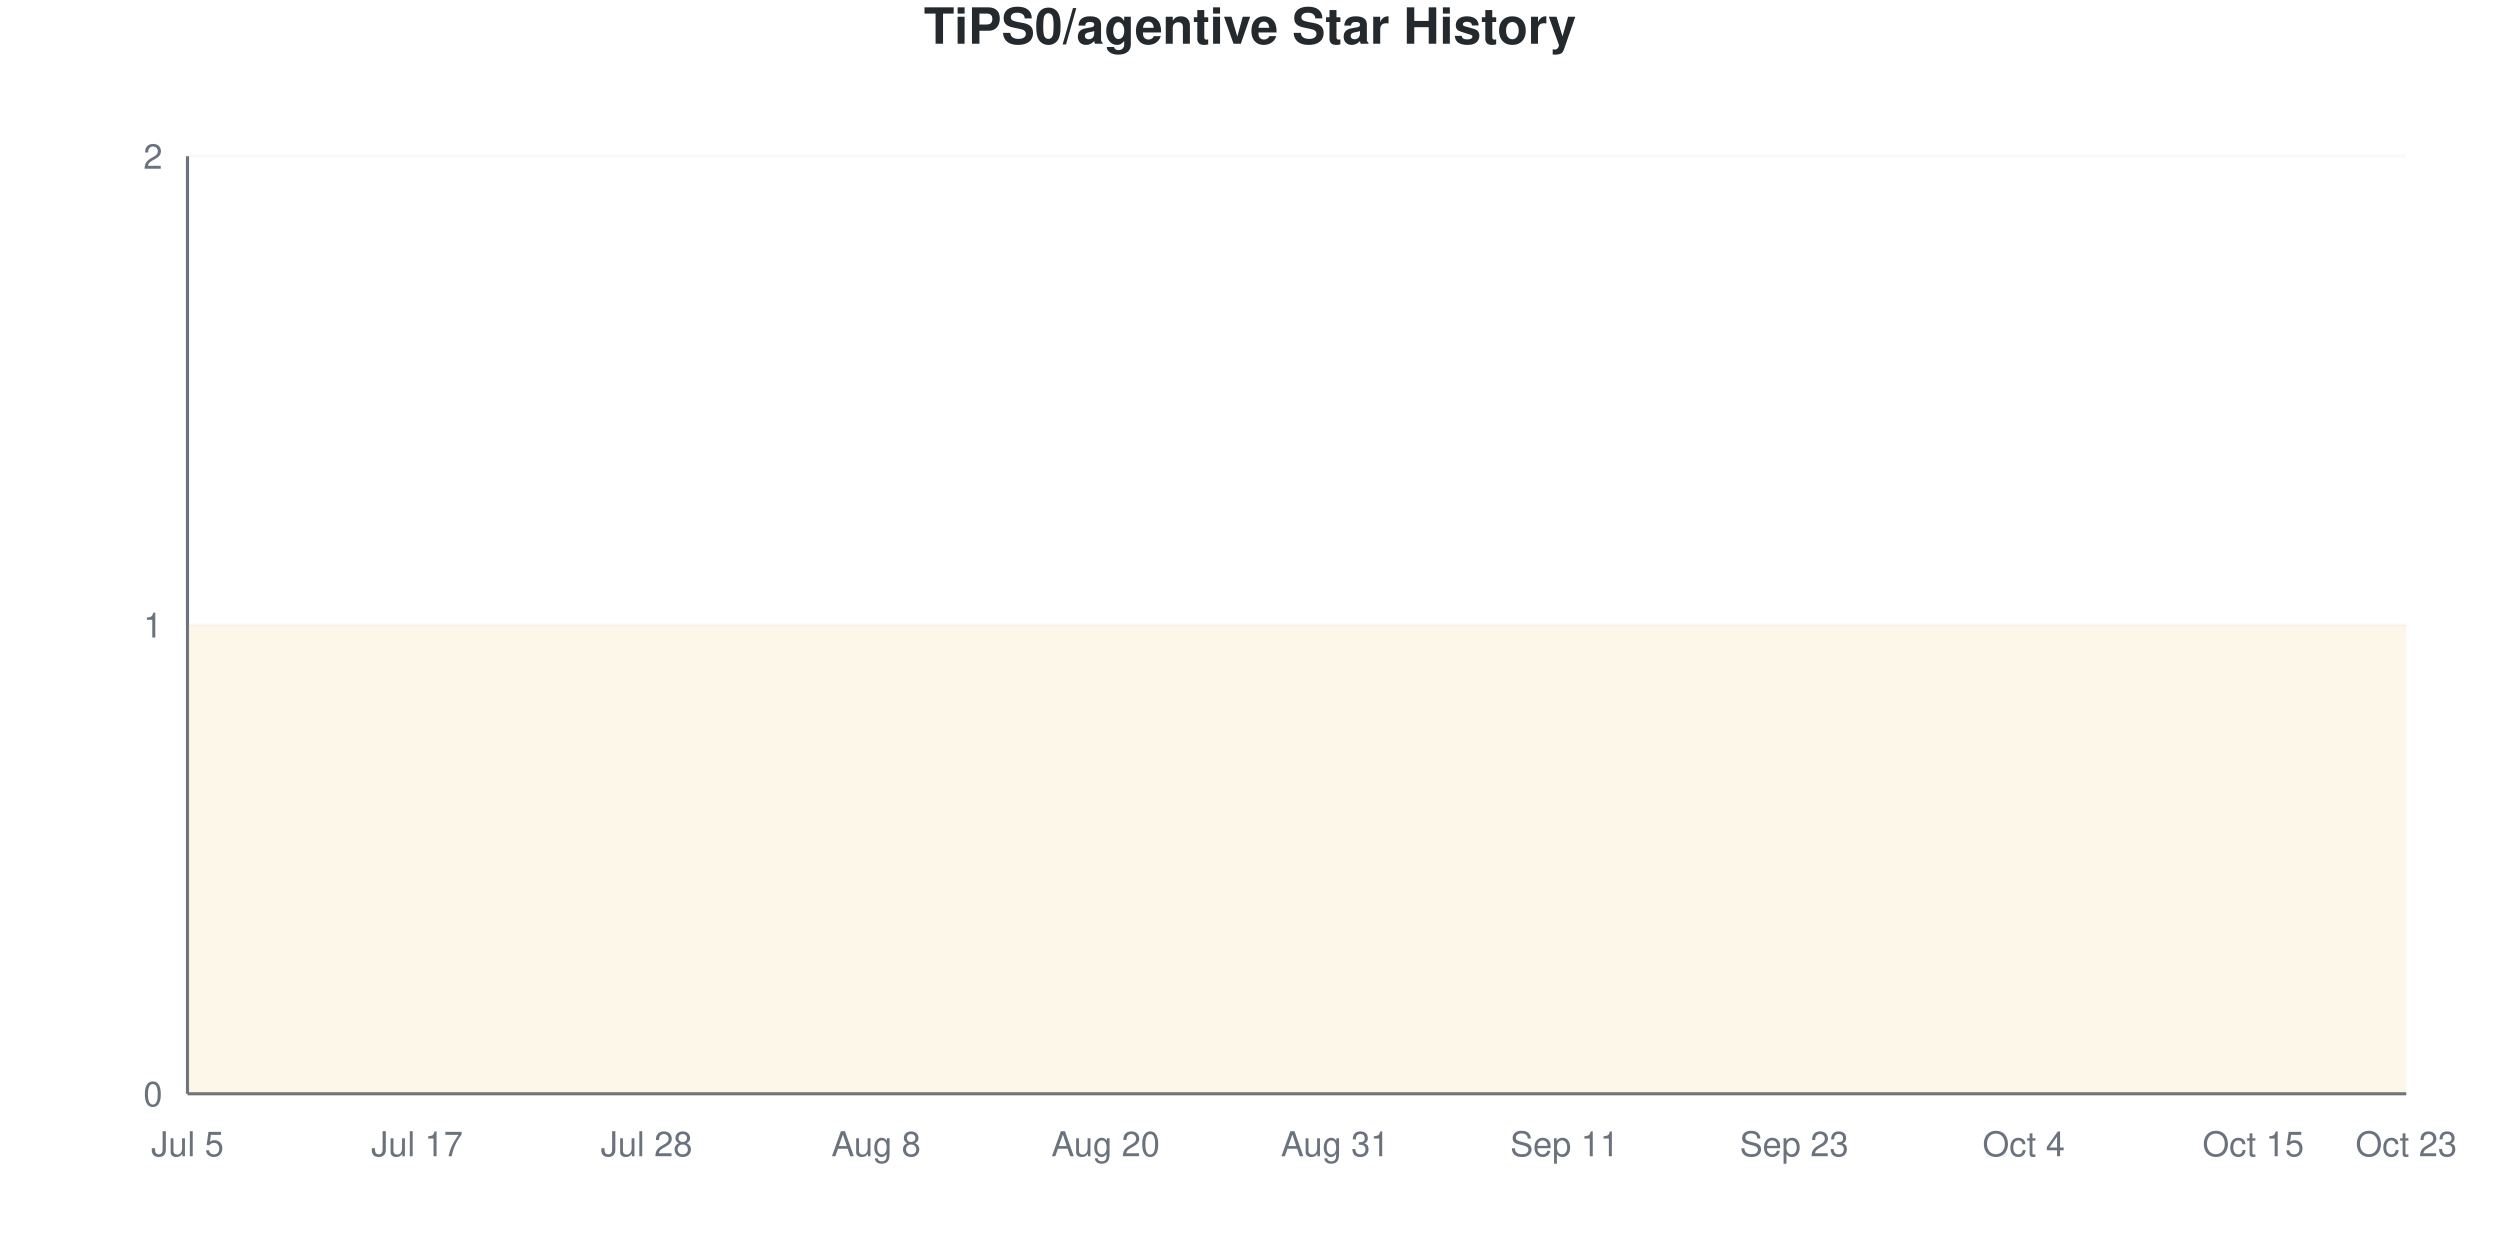
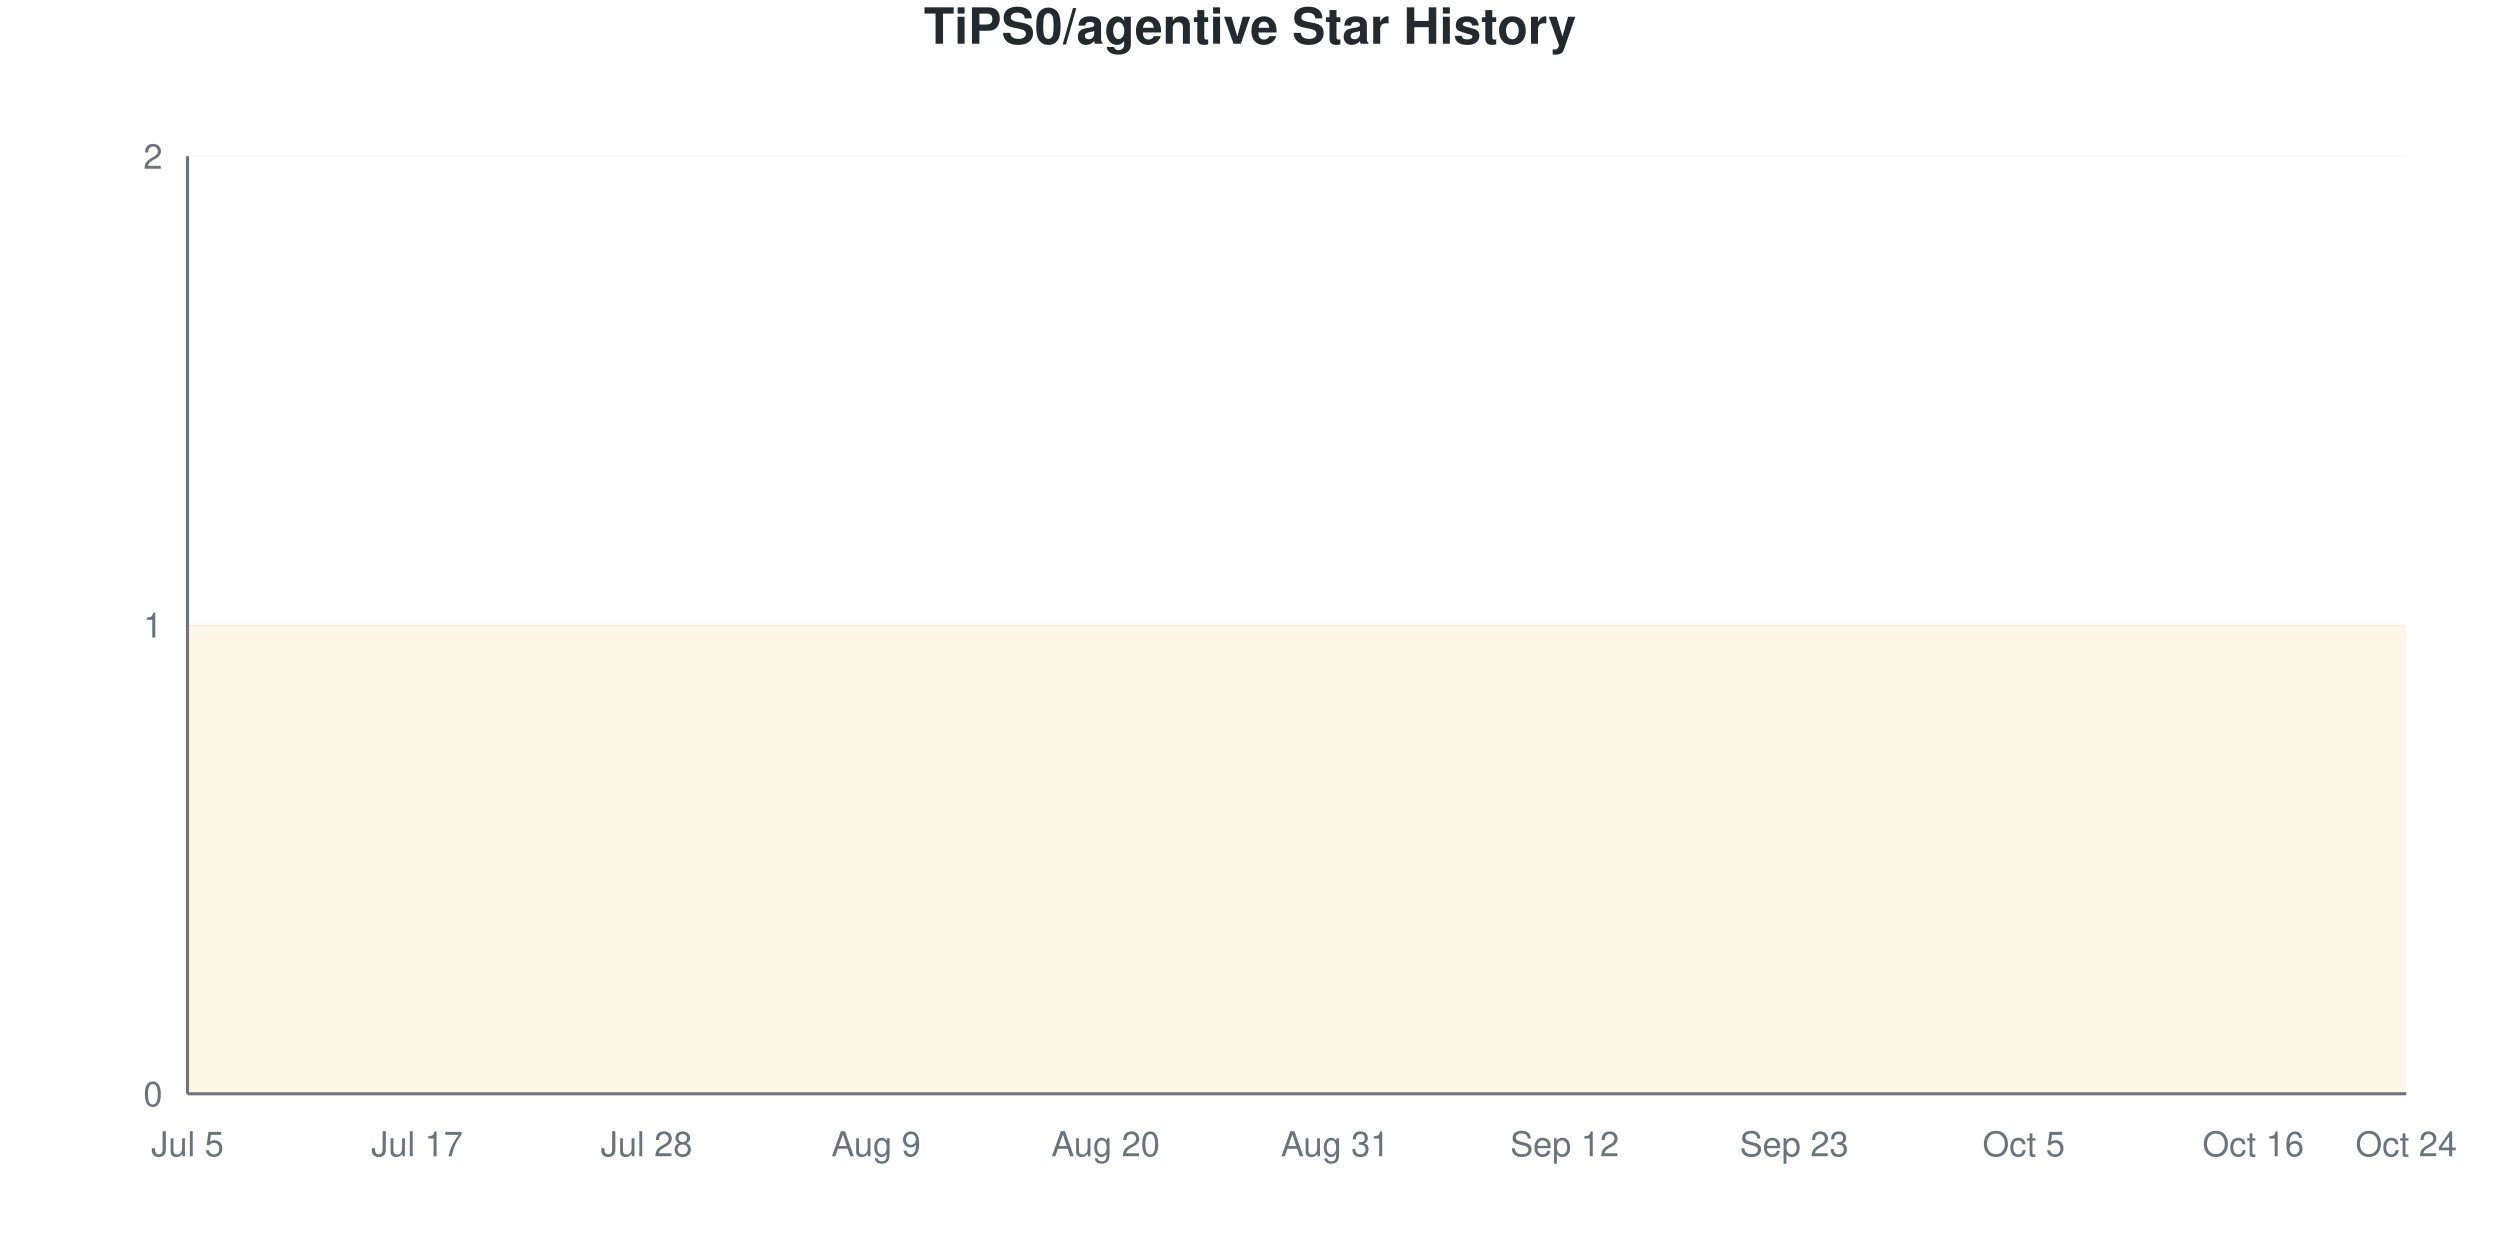
<svg xmlns="http://www.w3.org/2000/svg" viewBox="0 0 800 400" width="800" height="400">
  <style>
    @keyframes drawLine {
      to { stroke-dashoffset: 0; }
    }
    @keyframes fadeInPoint {
      from { opacity: 0; }
      to { opacity: 1; }
    }
    .data-line-0 {
      stroke-dasharray: 1290;
      stroke-dashoffset: 1290;
      animation: drawLine 2s ease-out forwards;
    }
    .data-point {
      opacity: 0;
      animation: fadeInPoint 0.5s ease-out forwards;
    }
    .chart-bg { fill: #fff; }
    .chart-text { fill: #24292e; }
    .chart-muted { fill: #6a737d; }
    .chart-grid { stroke: #eee; }
    .chart-axis { stroke: #6a737d; }
    @media (prefers-color-scheme: dark) {
      .chart-bg { fill: #0d1117; }
      .chart-text { fill: #e6edf3; }
      .chart-muted { fill: #8b949e; }
      .chart-grid { stroke: #21262d; }
      .chart-axis { stroke: #8b949e; }
    }
  </style>
  <rect width="800" height="400" class="chart-bg" />
  <text x="400" y="14" text-anchor="middle" class="chart-text" font-size="16" font-weight="bold" font-family="-apple-system, BlinkMacSystemFont, 'Segoe UI', Helvetica, Arial, sans-serif">TiPS0/agentive Star History</text>
  <g class="grid">
    <line x1="60" y1="350" x2="770" y2="350" class="chart-grid" stroke-opacity="0.3" />
    <text x="52" y="354" text-anchor="end" class="chart-muted" font-size="11" font-family="-apple-system, BlinkMacSystemFont, 'Segoe UI', Helvetica, Arial, sans-serif">0</text>
    <line x1="60" y1="200" x2="770" y2="200" class="chart-grid" stroke-opacity="0.3" />
    <text x="52" y="204" text-anchor="end" class="chart-muted" font-size="11" font-family="-apple-system, BlinkMacSystemFont, 'Segoe UI', Helvetica, Arial, sans-serif">1</text>
    <line x1="60" y1="50" x2="770" y2="50" class="chart-grid" stroke-opacity="0.3" />
    <text x="52" y="54" text-anchor="end" class="chart-muted" font-size="11" font-family="-apple-system, BlinkMacSystemFont, 'Segoe UI', Helvetica, Arial, sans-serif">2</text>
  </g>
  <g class="milestones">
    
  </g>
  <g class="x-axis">
    <text x="60" y="370" text-anchor="middle" class="chart-muted" font-size="11" font-family="-apple-system, BlinkMacSystemFont, 'Segoe UI', Helvetica, Arial, sans-serif">Jul 5</text>
    <text x="133.448" y="370" text-anchor="middle" class="chart-muted" font-size="11" font-family="-apple-system, BlinkMacSystemFont, 'Segoe UI', Helvetica, Arial, sans-serif">Jul 17</text>
    <text x="206.897" y="370" text-anchor="middle" class="chart-muted" font-size="11" font-family="-apple-system, BlinkMacSystemFont, 'Segoe UI', Helvetica, Arial, sans-serif">Jul 28</text>
-     <text x="280.345" y="370" text-anchor="middle" class="chart-muted" font-size="11" font-family="-apple-system, BlinkMacSystemFont, 'Segoe UI', Helvetica, Arial, sans-serif">Aug 8</text>
+     <text x="280.345" y="370" text-anchor="middle" class="chart-muted" font-size="11" font-family="-apple-system, BlinkMacSystemFont, 'Segoe UI', Helvetica, Arial, sans-serif">Aug 9</text>
    <text x="353.793" y="370" text-anchor="middle" class="chart-muted" font-size="11" font-family="-apple-system, BlinkMacSystemFont, 'Segoe UI', Helvetica, Arial, sans-serif">Aug 20</text>
    <text x="427.241" y="370" text-anchor="middle" class="chart-muted" font-size="11" font-family="-apple-system, BlinkMacSystemFont, 'Segoe UI', Helvetica, Arial, sans-serif">Aug 31</text>
-     <text x="500.69" y="370" text-anchor="middle" class="chart-muted" font-size="11" font-family="-apple-system, BlinkMacSystemFont, 'Segoe UI', Helvetica, Arial, sans-serif">Sep 11</text>
+     <text x="500.69" y="370" text-anchor="middle" class="chart-muted" font-size="11" font-family="-apple-system, BlinkMacSystemFont, 'Segoe UI', Helvetica, Arial, sans-serif">Sep 12</text>
    <text x="574.138" y="370" text-anchor="middle" class="chart-muted" font-size="11" font-family="-apple-system, BlinkMacSystemFont, 'Segoe UI', Helvetica, Arial, sans-serif">Sep 23</text>
-     <text x="647.586" y="370" text-anchor="middle" class="chart-muted" font-size="11" font-family="-apple-system, BlinkMacSystemFont, 'Segoe UI', Helvetica, Arial, sans-serif">Oct 4</text>
-     <text x="721.034" y="370" text-anchor="middle" class="chart-muted" font-size="11" font-family="-apple-system, BlinkMacSystemFont, 'Segoe UI', Helvetica, Arial, sans-serif">Oct 15</text>
-     <text x="770" y="370" text-anchor="middle" class="chart-muted" font-size="11" font-family="-apple-system, BlinkMacSystemFont, 'Segoe UI', Helvetica, Arial, sans-serif">Oct 23</text>
+     <text x="647.586" y="370" text-anchor="middle" class="chart-muted" font-size="11" font-family="-apple-system, BlinkMacSystemFont, 'Segoe UI', Helvetica, Arial, sans-serif">Oct 5</text>
+     <text x="721.034" y="370" text-anchor="middle" class="chart-muted" font-size="11" font-family="-apple-system, BlinkMacSystemFont, 'Segoe UI', Helvetica, Arial, sans-serif">Oct 16</text>
+     <text x="770" y="370" text-anchor="middle" class="chart-muted" font-size="11" font-family="-apple-system, BlinkMacSystemFont, 'Segoe UI', Helvetica, Arial, sans-serif">Oct 24</text>
  </g>
  <line x1="60" y1="50" x2="60" y2="350" class="chart-axis" stroke-width="1" />
  <line x1="60" y1="350" x2="770" y2="350" class="chart-axis" stroke-width="1" />
  <path d="M60,350 L60,200 C68.161,200 76.322,200 84.483,200 C92.644,200 100.805,200 108.966,200 C117.126,200 125.287,200 133.448,200 C141.609,200 149.77,200 157.931,200 C166.092,200 174.253,200 182.414,200 C190.575,200 198.736,200 206.897,200 C215.057,200 223.218,200 231.379,200 C239.54,200 247.701,200 255.862,200 C264.023,200 272.184,200 280.345,200 C288.506,200 296.667,200 304.828,200 C312.989,200 321.149,200 329.31,200 C337.471,200 345.632,200 353.793,200 C361.954,200 370.115,200 378.276,200 C386.437,200 394.598,200 402.759,200 C410.92,200 419.08,200 427.241,200 C435.402,200 443.563,200 451.724,200 C459.885,200 468.046,200 476.207,200 C484.368,200 492.529,200 500.69,200 C508.851,200 517.011,200 525.172,200 C533.333,200 541.494,200 549.655,200 C557.816,200 565.977,200 574.138,200 C582.299,200 590.46,200 598.621,200 C606.782,200 614.943,200 623.103,200 C631.264,200 639.425,200 647.586,200 C655.747,200 663.908,200 672.069,200 C680.23,200 688.391,200 696.552,200 C704.713,200 712.874,200 721.034,200 C729.195,200 737.356,200 745.517,200 C753.678,200 761.839,200 770,200 L770,350 L60,350 Z" fill="#dfb317" fill-opacity="0.1" />
  <path d="M60,350 L60,200 C68.161,200 76.322,200 84.483,200 C92.644,200 100.805,200 108.966,200 C117.126,200 125.287,200 133.448,200 C141.609,200 149.77,200 157.931,200 C166.092,200 174.253,200 182.414,200 C190.575,200 198.736,200 206.897,200 C215.057,200 223.218,200 231.379,200 C239.54,200 247.701,200 255.862,200 C264.023,200 272.184,200 280.345,200 C288.506,200 296.667,200 304.828,200 C312.989,200 321.149,200 329.31,200 C337.471,200 345.632,200 353.793,200 C361.954,200 370.115,200 378.276,200 C386.437,200 394.598,200 402.759,200 C410.92,200 419.08,200 427.241,200 C435.402,200 443.563,200 451.724,200 C459.885,200 468.046,200 476.207,200 C484.368,200 492.529,200 500.69,200 C508.851,200 517.011,200 525.172,200 C533.333,200 541.494,200 549.655,200 C557.816,200 565.977,200 574.138,200 C582.299,200 590.46,200 598.621,200 C606.782,200 614.943,200 623.103,200 C631.264,200 639.425,200 647.586,200 C655.747,200 663.908,200 672.069,200 C680.23,200 688.391,200 696.552,200 C704.713,200 712.874,200 721.034,200 C729.195,200 737.356,200 745.517,200 C753.678,200 761.839,200 770,200" fill="none" stroke="#dfb317" stroke-width="2.5" class="data-line-0" />
  <g class="points">
    <circle cx="60" cy="200" r="4" fill="#dfb317" class="data-point" style="animation-delay: 1.50s" />
    <circle cx="84.483" cy="200" r="4" fill="#dfb317" class="data-point" style="animation-delay: 1.55s" />
    <circle cx="108.966" cy="200" r="4" fill="#dfb317" class="data-point" style="animation-delay: 1.60s" />
    <circle cx="133.448" cy="200" r="4" fill="#dfb317" class="data-point" style="animation-delay: 1.65s" />
    <circle cx="157.931" cy="200" r="4" fill="#dfb317" class="data-point" style="animation-delay: 1.70s" />
    <circle cx="182.414" cy="200" r="4" fill="#dfb317" class="data-point" style="animation-delay: 1.75s" />
    <circle cx="206.897" cy="200" r="4" fill="#dfb317" class="data-point" style="animation-delay: 1.80s" />
    <circle cx="231.379" cy="200" r="4" fill="#dfb317" class="data-point" style="animation-delay: 1.85s" />
    <circle cx="255.862" cy="200" r="4" fill="#dfb317" class="data-point" style="animation-delay: 1.90s" />
    <circle cx="280.345" cy="200" r="4" fill="#dfb317" class="data-point" style="animation-delay: 1.95s" />
    <circle cx="304.828" cy="200" r="4" fill="#dfb317" class="data-point" style="animation-delay: 2.00s" />
    <circle cx="329.31" cy="200" r="4" fill="#dfb317" class="data-point" style="animation-delay: 2.05s" />
    <circle cx="353.793" cy="200" r="4" fill="#dfb317" class="data-point" style="animation-delay: 2.10s" />
    <circle cx="378.276" cy="200" r="4" fill="#dfb317" class="data-point" style="animation-delay: 2.15s" />
    <circle cx="402.759" cy="200" r="4" fill="#dfb317" class="data-point" style="animation-delay: 2.20s" />
    <circle cx="427.241" cy="200" r="4" fill="#dfb317" class="data-point" style="animation-delay: 2.25s" />
    <circle cx="451.724" cy="200" r="4" fill="#dfb317" class="data-point" style="animation-delay: 2.30s" />
    <circle cx="476.207" cy="200" r="4" fill="#dfb317" class="data-point" style="animation-delay: 2.35s" />
    <circle cx="500.69" cy="200" r="4" fill="#dfb317" class="data-point" style="animation-delay: 2.40s" />
    <circle cx="525.172" cy="200" r="4" fill="#dfb317" class="data-point" style="animation-delay: 2.45s" />
    <circle cx="549.655" cy="200" r="4" fill="#dfb317" class="data-point" style="animation-delay: 2.50s" />
    <circle cx="574.138" cy="200" r="4" fill="#dfb317" class="data-point" style="animation-delay: 2.55s" />
    <circle cx="598.621" cy="200" r="4" fill="#dfb317" class="data-point" style="animation-delay: 2.60s" />
    <circle cx="623.103" cy="200" r="4" fill="#dfb317" class="data-point" style="animation-delay: 2.65s" />
    <circle cx="647.586" cy="200" r="4" fill="#dfb317" class="data-point" style="animation-delay: 2.70s" />
    <circle cx="672.069" cy="200" r="4" fill="#dfb317" class="data-point" style="animation-delay: 2.75s" />
    <circle cx="696.552" cy="200" r="4" fill="#dfb317" class="data-point" style="animation-delay: 2.80s" />
    <circle cx="721.034" cy="200" r="4" fill="#dfb317" class="data-point" style="animation-delay: 2.85s" />
    <circle cx="745.517" cy="200" r="4" fill="#dfb317" class="data-point" style="animation-delay: 2.90s" />
    <circle cx="770" cy="200" r="4" fill="#dfb317" class="data-point" style="animation-delay: 2.95s" />
  </g>
</svg>
